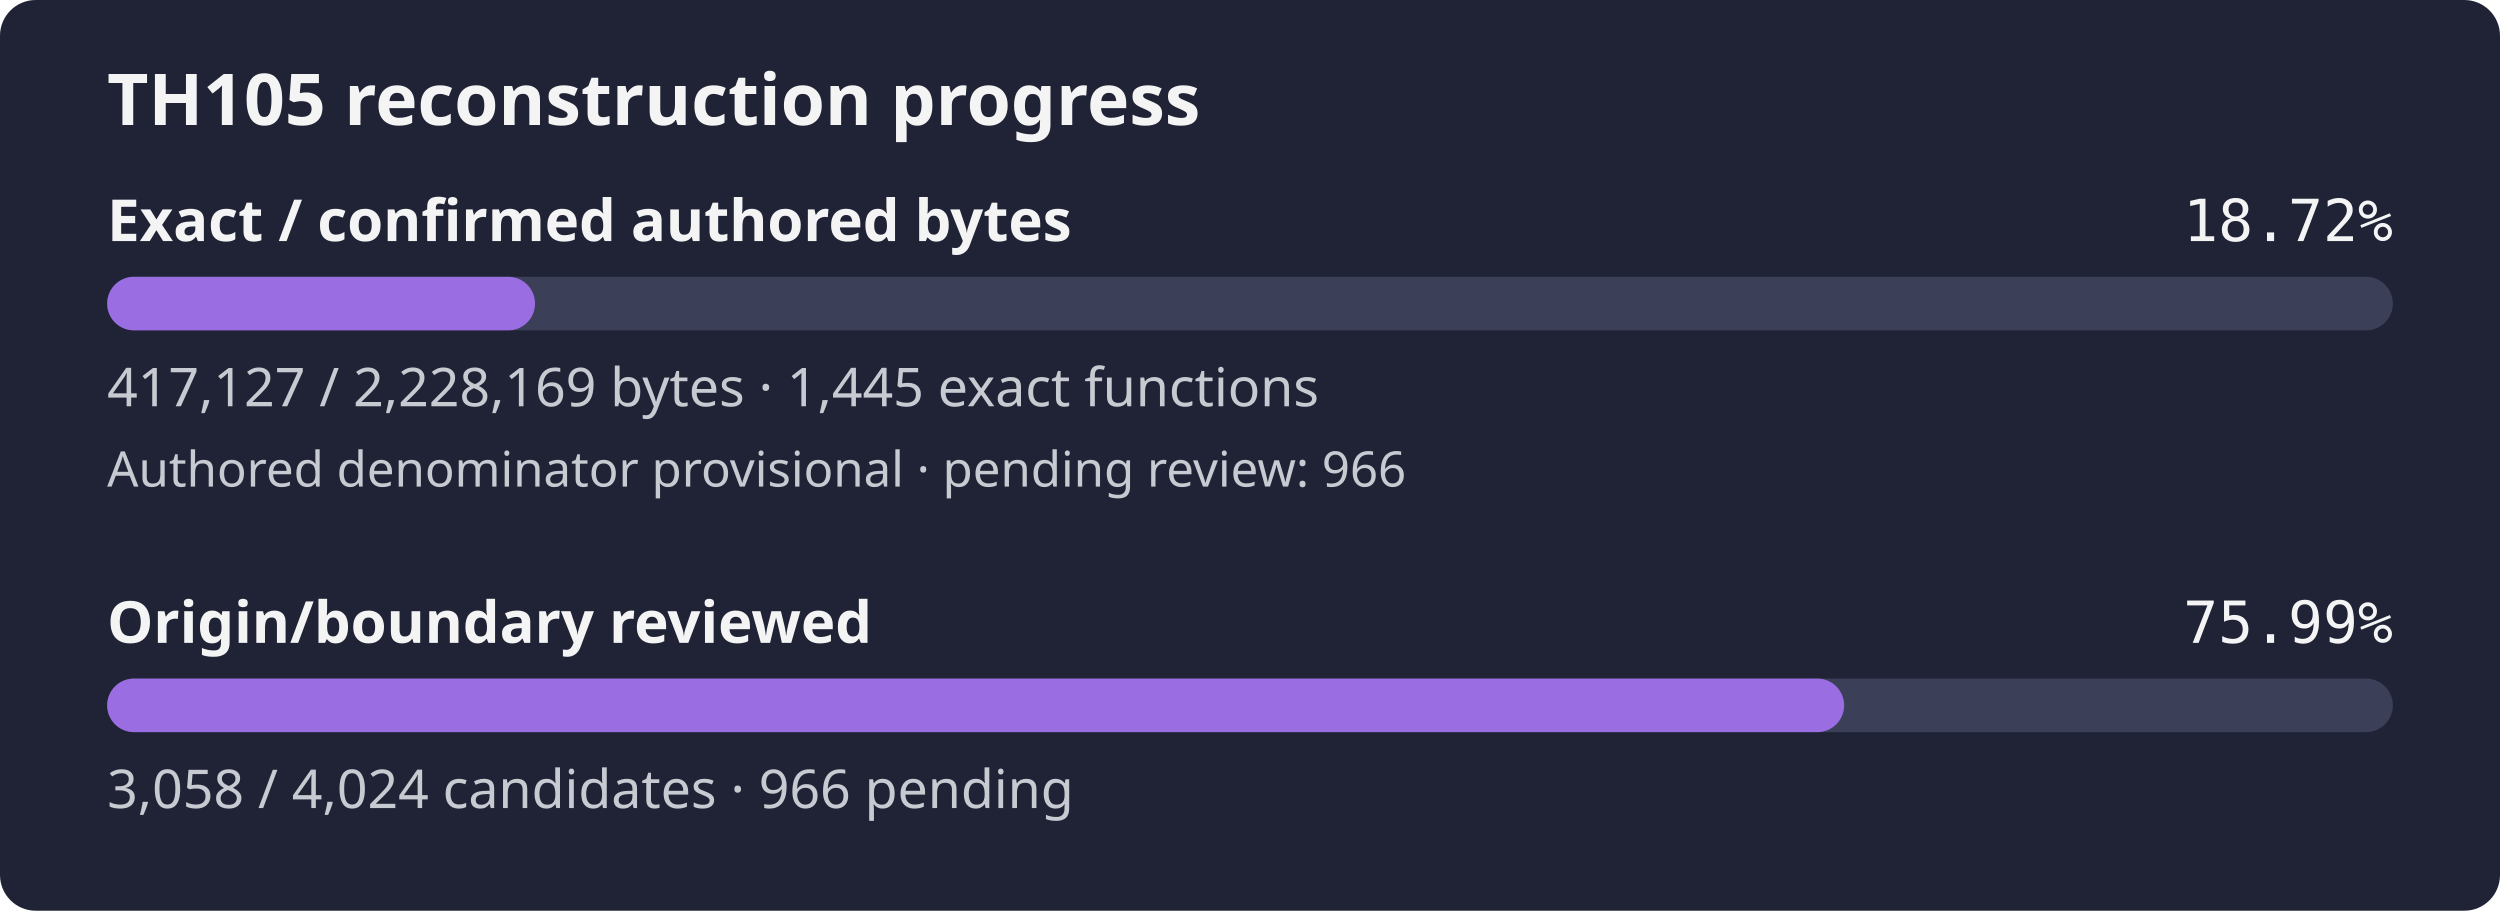
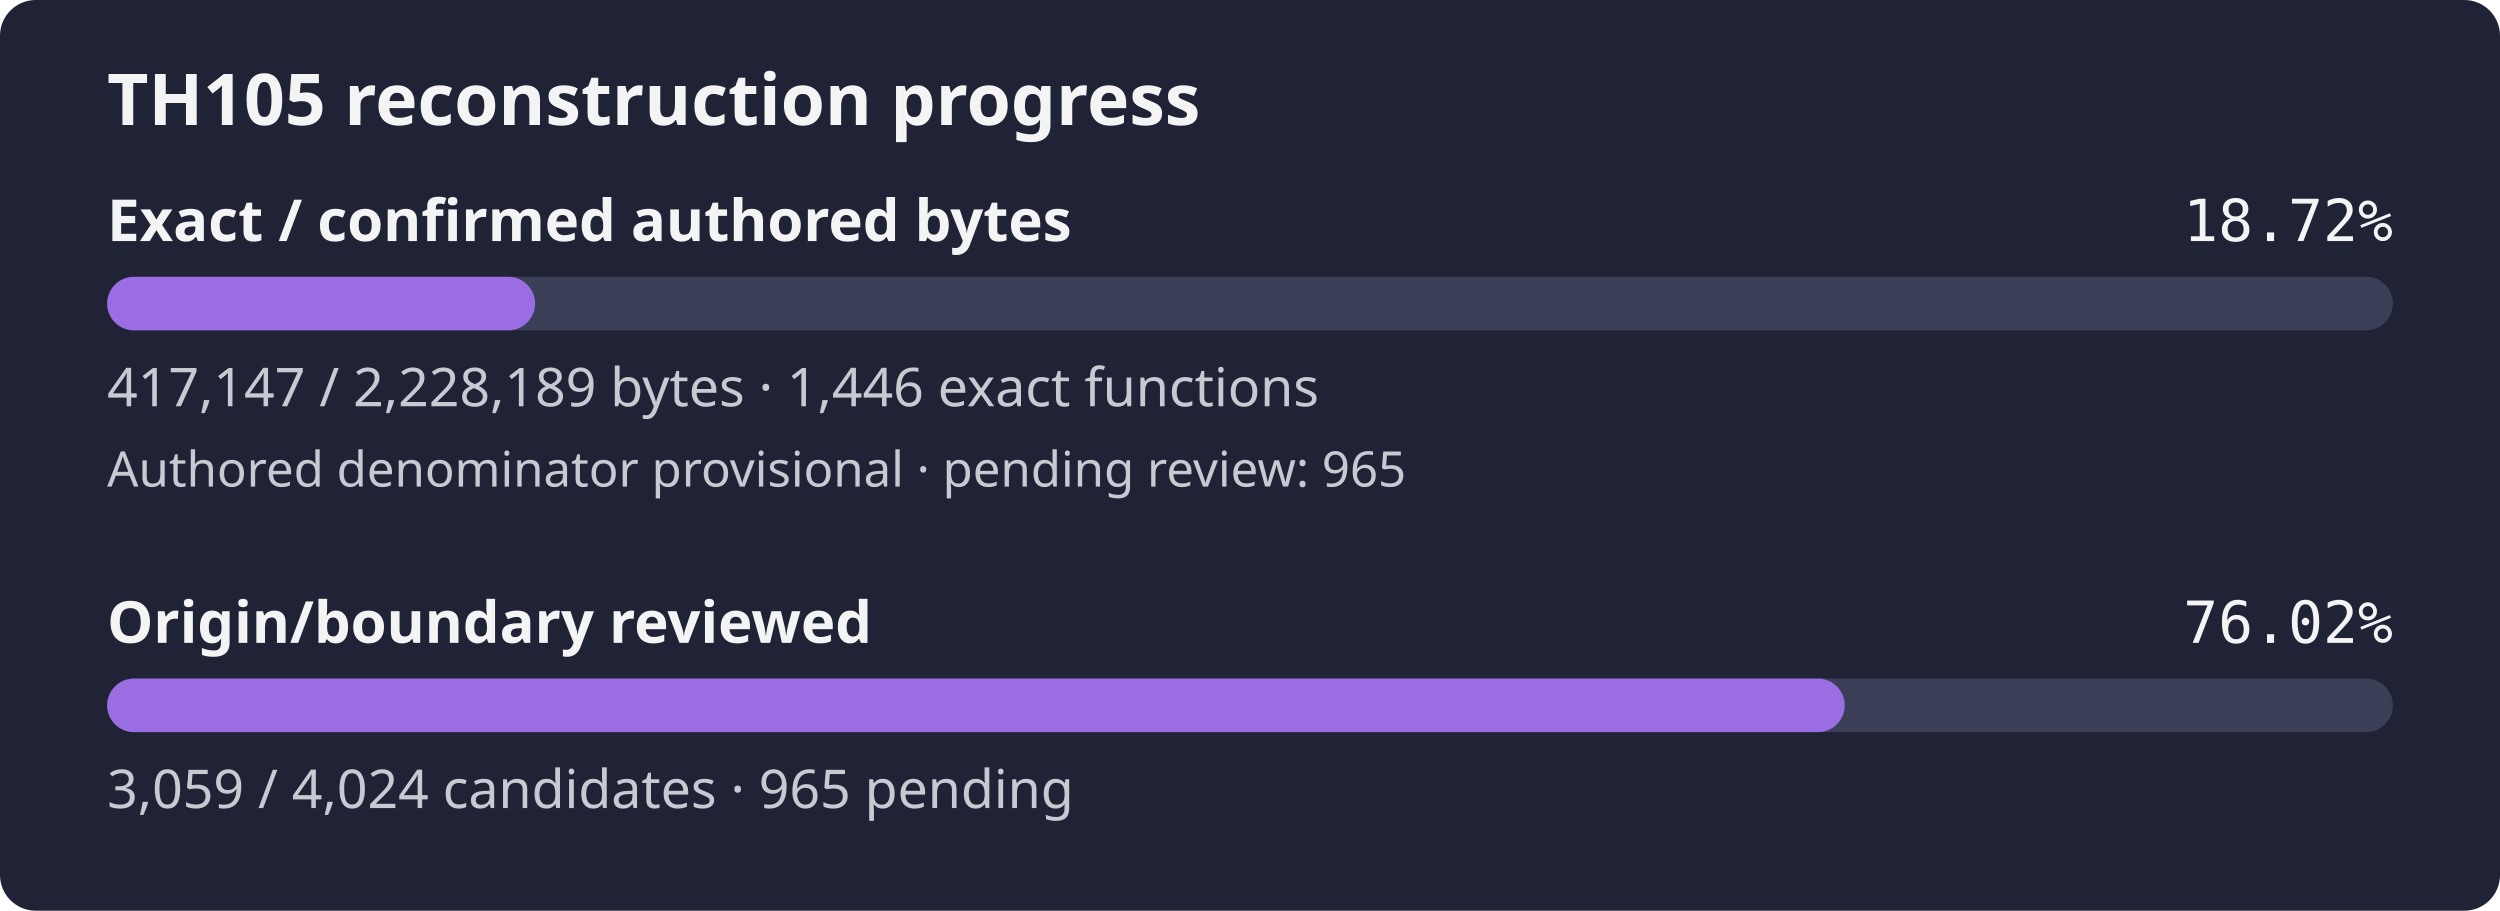
- <svg xmlns="http://www.w3.org/2000/svg" width="560" height="204" viewBox="0 0 560 204" role="img" aria-label="TH105 reconstruction progress: 18.72% of confirmed authored bytes exact; authored denominator provisional, origin review 75.99%">
+ <svg xmlns="http://www.w3.org/2000/svg" width="560" height="204" viewBox="0 0 560 204" role="img" aria-label="TH105 reconstruction progress: 18.72% of confirmed authored bytes exact; authored denominator provisional, origin review 76.02%">
  <rect width="560" height="204" rx="8" fill="#1f2335" />
  <text x="24" y="28" fill="#f4f4f5" font-family="sans-serif" font-size="16" font-weight="600">TH105 reconstruction progress</text>
  <text x="24" y="54" fill="#f4f4f5" font-family="sans-serif" font-size="13" font-weight="600">Exact / confirmed authored bytes</text>
  <text x="536" y="54" fill="#f4f4f5" text-anchor="end" font-family="monospace" font-size="13">18.72%</text>
  <rect id="exact-track" x="24" y="62" width="512" height="12" rx="6" fill="#3b4058" />
  <rect id="exact-fill" x="24" y="62" width="95.85" height="12" rx="6" fill="#9b6de3" />
-   <text x="24" y="91" fill="#c8cad2" font-family="sans-serif" font-size="12">417,127 / 2,228,169 bytes · 1,445 exact functions</text>
-   <text x="24" y="109" fill="#c8cad2" font-family="sans-serif" font-size="11">Authored denominator provisional · pending review: 966</text>
+   <text x="24" y="91" fill="#c8cad2" font-family="sans-serif" font-size="12">417,147 / 2,228,189 bytes · 1,446 exact functions</text>
+   <text x="24" y="109" fill="#c8cad2" font-family="sans-serif" font-size="11">Authored denominator provisional · pending review: 965</text>
  <text x="24" y="144" fill="#f4f4f5" font-family="sans-serif" font-size="13" font-weight="600">Origin/boundary reviewed</text>
-   <text x="536" y="144" fill="#f4f4f5" text-anchor="end" font-family="monospace" font-size="13">75.99%</text>
+   <text x="536" y="144" fill="#f4f4f5" text-anchor="end" font-family="monospace" font-size="13">76.02%</text>
  <rect id="review-track" x="24" y="152" width="512" height="12" rx="6" fill="#3b4058" />
-   <rect id="review-fill" x="24" y="152" width="389.09" height="12" rx="6" fill="#9b6de3" />
-   <text x="24" y="181" fill="#c8cad2" font-family="sans-serif" font-size="12">3,058 / 4,024 candidates · 966 pending</text>
+   <rect id="review-fill" x="24" y="152" width="389.22" height="12" rx="6" fill="#9b6de3" />
+   <text x="24" y="181" fill="#c8cad2" font-family="sans-serif" font-size="12">3,059 / 4,024 candidates · 965 pending</text>
</svg>
